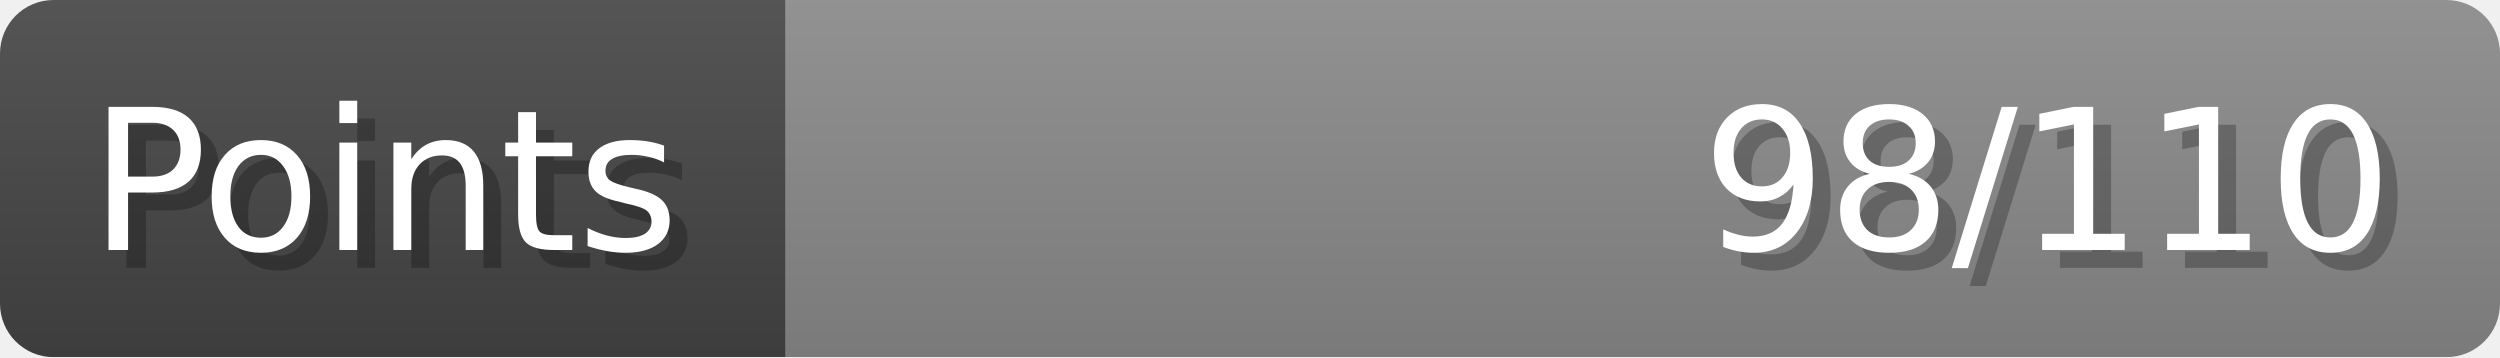
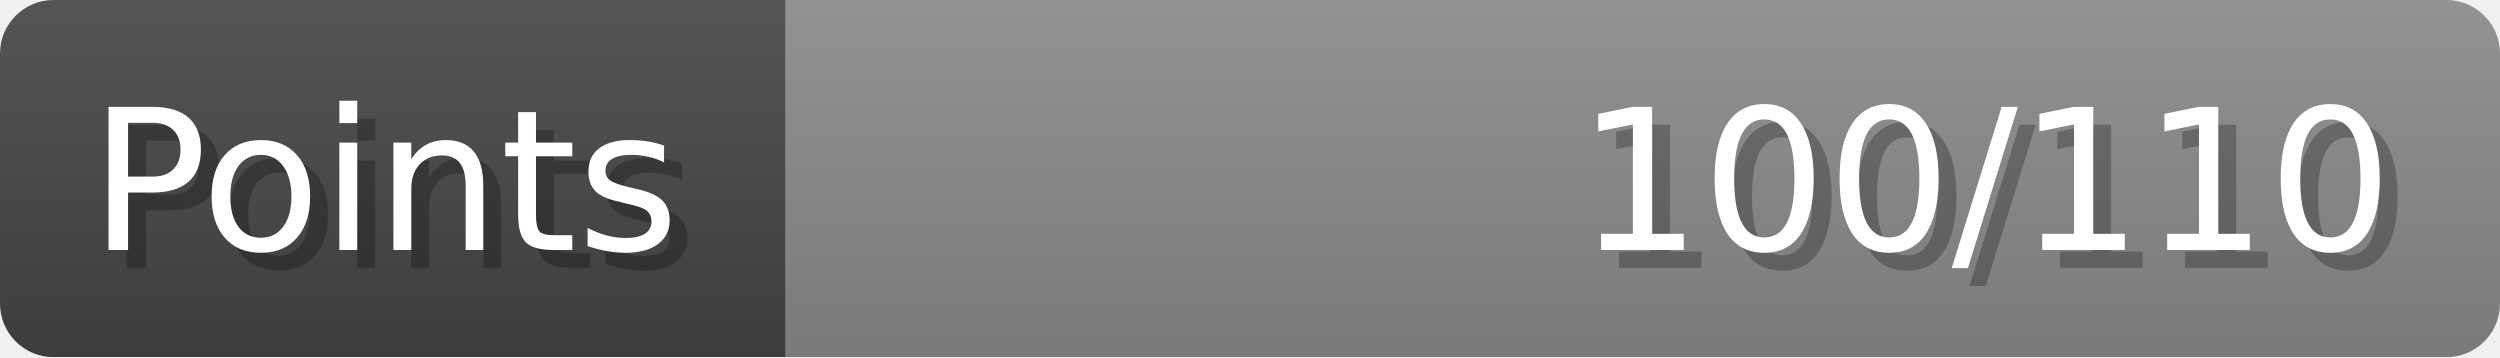
- <svg xmlns="http://www.w3.org/2000/svg" width="140px" height="20px" role="img" aria-label="Points: 98/110">
+ <svg xmlns="http://www.w3.org/2000/svg" width="140px" height="20px" role="img" aria-label="Points: 100/110">
  <linearGradient id="a" x2="0" y2="100%">
    <stop offset="0" stop-opacity=".1" stop-color="#EEE" />
    <stop offset="1" stop-opacity=".1" />
  </linearGradient>
  <mask id="m">
    <rect width="100%" height="100%" rx="3" fill="#FFF" />
  </mask>
  <g mask="url(#m)">
    <rect x="0" y="0" width="44" height="20" fill="#444" />
    <svg x="44" y="0" width="96" height="20">
      <rect width="100%" height="100%" fill="#888888" />
      <rect width="0%" height="100%" fill="#33CC11" transform="">
-         <animate attributeName="width" begin="0.5s" dur="600ms" from="0%" to="89%" repeatCount="1" fill="freeze" calcMode="spline" keyTimes="0; 1" keySplines="0.3, 0.61, 0.355, 1" />
+         <animate attributeName="width" begin="0.5s" dur="600ms" from="0%" to="90%" repeatCount="1" fill="freeze" calcMode="spline" keyTimes="0; 1" keySplines="0.3, 0.61, 0.355, 1" />
      </rect>
    </svg>
    <rect width="140" height="20" fill="url(#a)" />
  </g>
  <g aria-hidden="true" font-size="11" font-family="Verdana, DejaVu Sans, sans-serif" fill="#FFFFFF">
    <text x="6" y="15" fill="#000" opacity="0.25">Points</text>
    <text x="5" y="14">Points</text>
-     <text x="135" y="15" fill="#000" opacity="0.25" text-anchor="end">98/110</text>
-     <text x="134" y="14" text-anchor="end">98/110</text>
+     <text x="135" y="15" fill="#000" opacity="0.25" text-anchor="end">100/110</text>
+     <text x="134" y="14" text-anchor="end">100/110</text>
  </g>
</svg>
